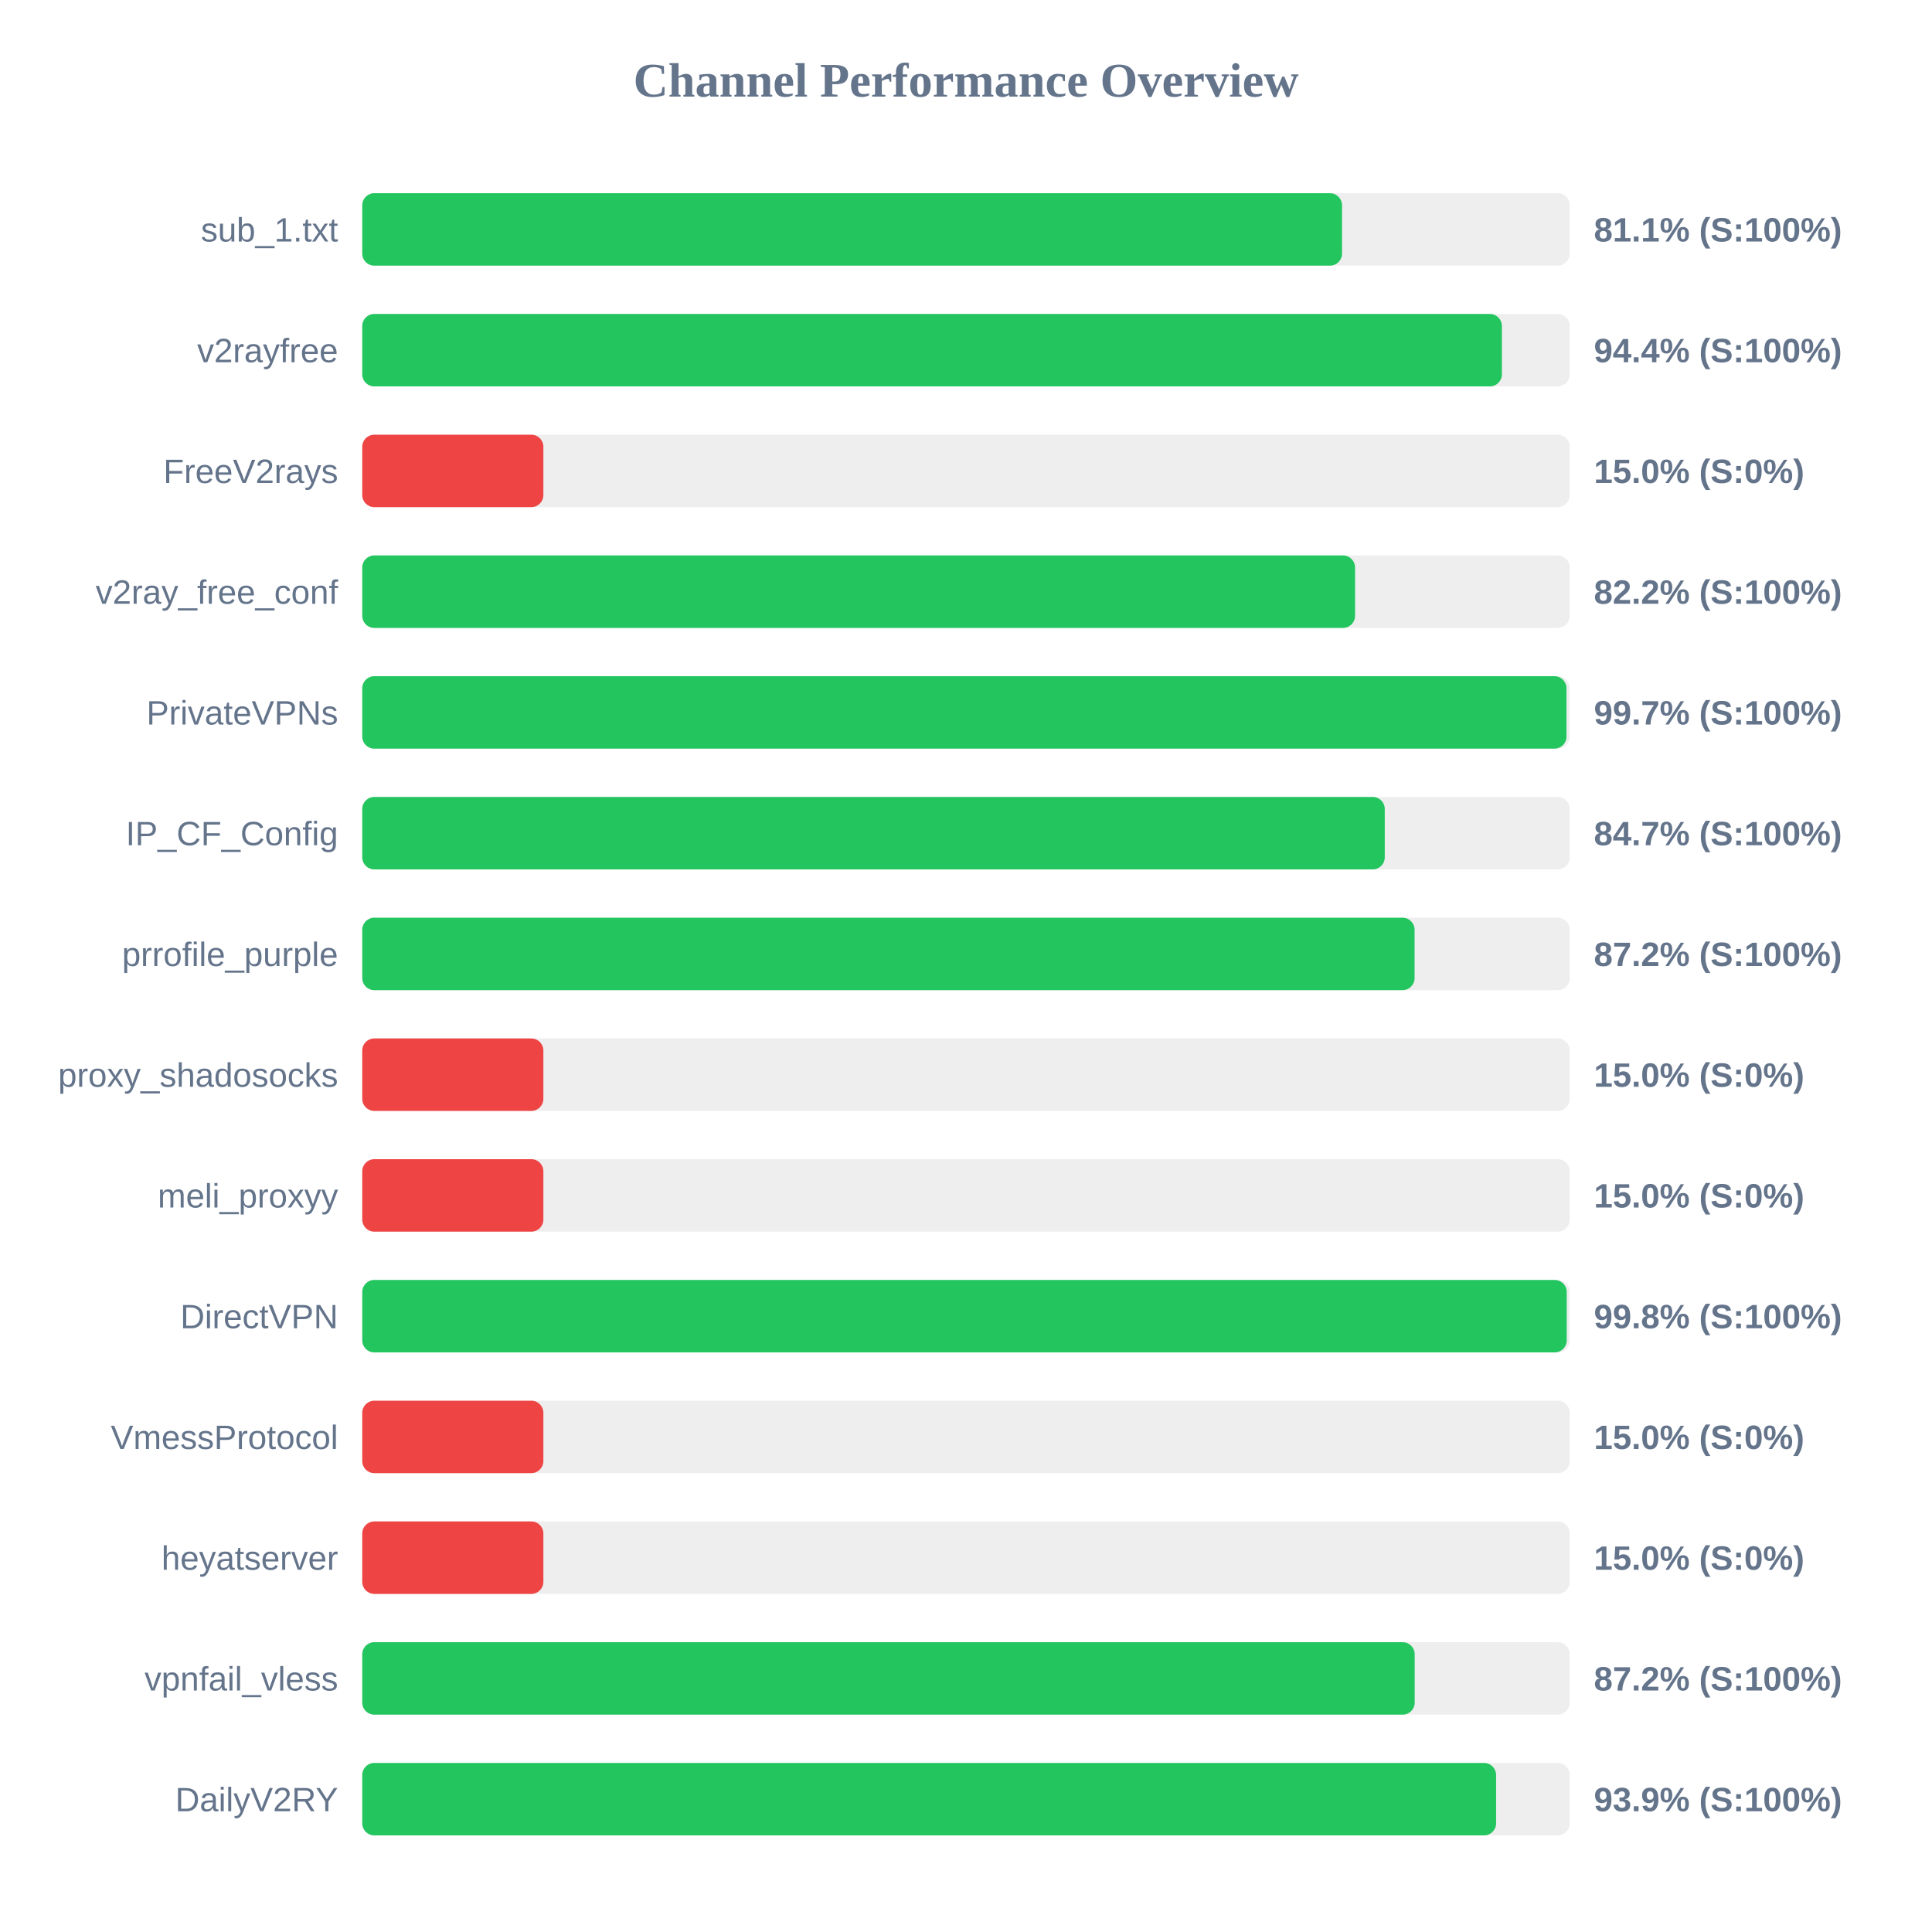
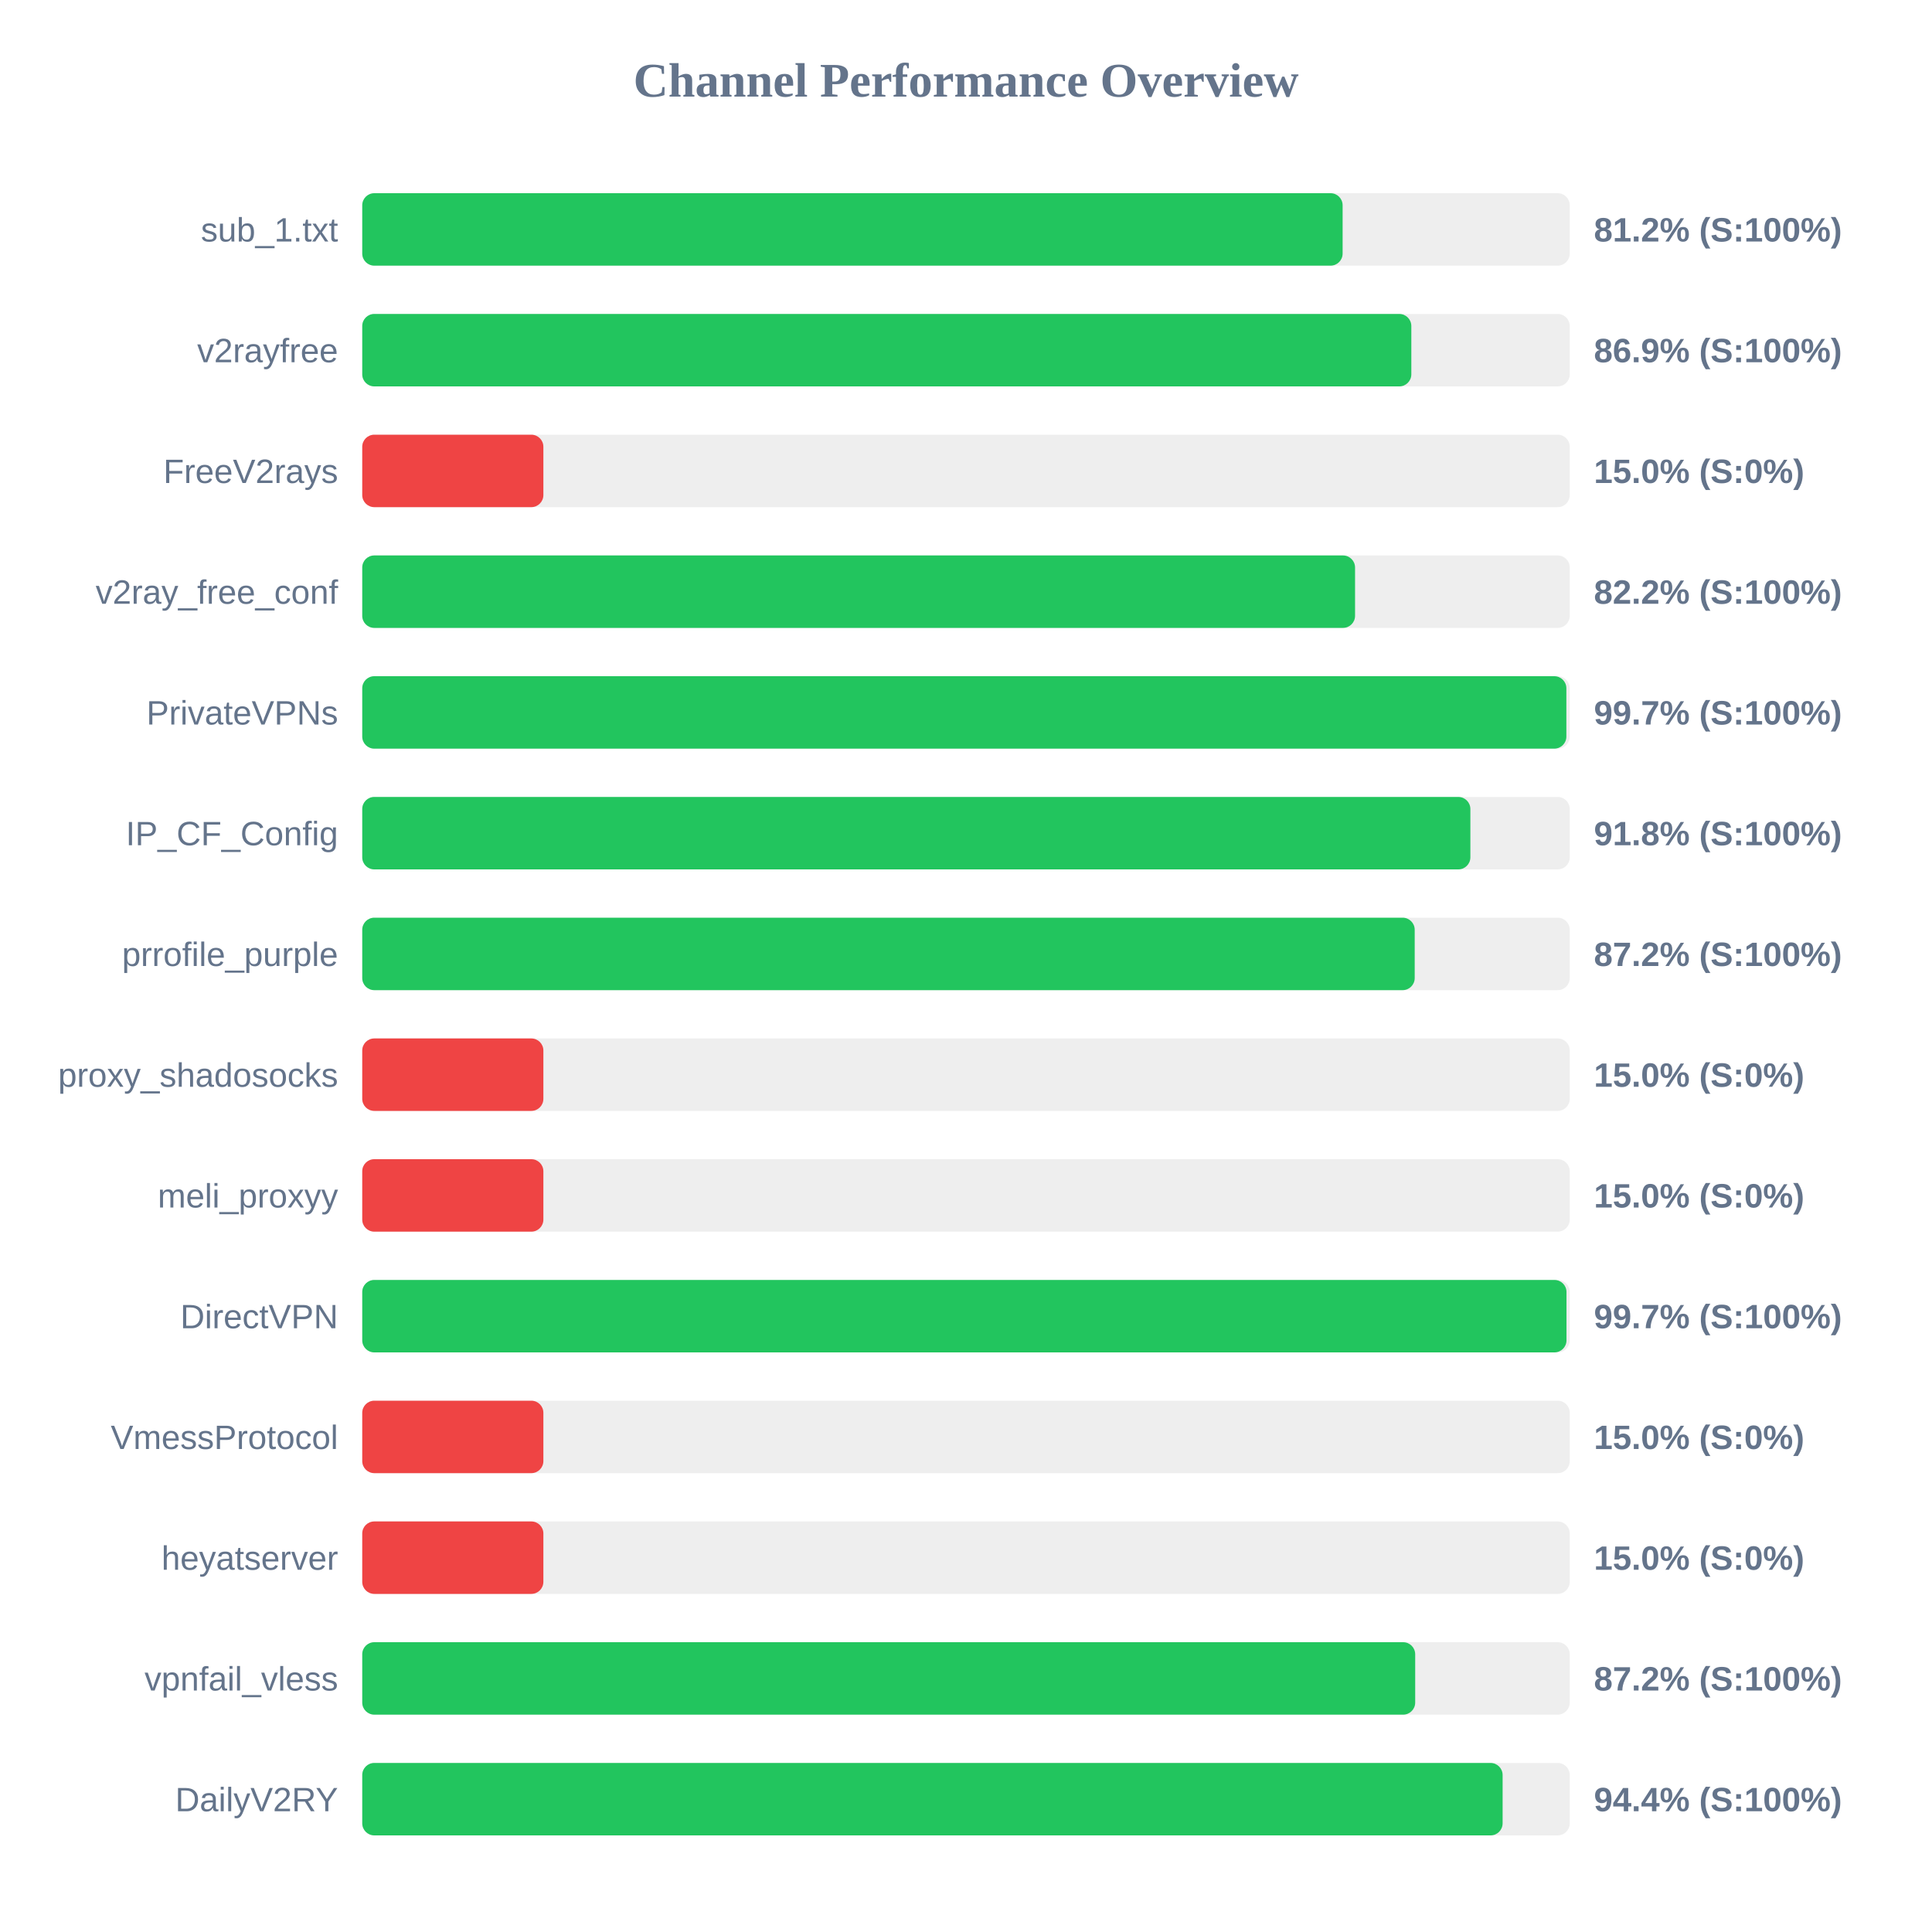
<svg xmlns="http://www.w3.org/2000/svg" width="800" height="800" version="1.1">
  <style>
        .row { font: 14px Arial; fill: #64748b; }
        .score { font: bold 14px Arial; fill: #64748b; }
    </style>
  <text x="400" y="40" text-anchor="middle" font-size="20px" font-weight="bold" fill="#64748b">Channel Performance Overview</text>
  <rect x="150" y="80" width="500" height="30" fill="#eee" rx="5" />
-   <rect x="150" y="80" width="405.7" height="30" fill="#22c55e" rx="5" />
+   <rect x="150" y="80" width="405.95" height="30" fill="#22c55e" rx="5" />
  <text x="140" y="100" text-anchor="end" class="row">sub_1.txt</text>
-   <text x="660" y="100" text-anchor="start" class="score">81.1% (S:100%)</text>
+   <text x="660" y="100" text-anchor="start" class="score">81.2% (S:100%)</text>
  <rect x="150" y="130" width="500" height="30" fill="#eee" rx="5" />
-   <rect x="150" y="130" width="471.9" height="30" fill="#22c55e" rx="5" />
+   <rect x="150" y="130" width="434.4" height="30" fill="#22c55e" rx="5" />
  <text x="140" y="150" text-anchor="end" class="row">v2rayfree</text>
-   <text x="660" y="150" text-anchor="start" class="score">94.4% (S:100%)</text>
+   <text x="660" y="150" text-anchor="start" class="score">86.9% (S:100%)</text>
  <rect x="150" y="180" width="500" height="30" fill="#eee" rx="5" />
  <rect x="150" y="180" width="75.0" height="30" fill="#ef4444" rx="5" />
  <text x="140" y="200" text-anchor="end" class="row">FreeV2rays</text>
  <text x="660" y="200" text-anchor="start" class="score">15.0% (S:0%)</text>
  <rect x="150" y="230" width="500" height="30" fill="#eee" rx="5" />
  <rect x="150" y="230" width="411.1" height="30" fill="#22c55e" rx="5" />
  <text x="140" y="250" text-anchor="end" class="row">v2ray_free_conf</text>
  <text x="660" y="250" text-anchor="start" class="score">82.2% (S:100%)</text>
  <rect x="150" y="280" width="500" height="30" fill="#eee" rx="5" />
-   <rect x="150" y="280" width="498.65" height="30" fill="#22c55e" rx="5" />
+   <rect x="150" y="280" width="498.6" height="30" fill="#22c55e" rx="5" />
  <text x="140" y="300" text-anchor="end" class="row">PrivateVPNs</text>
  <text x="660" y="300" text-anchor="start" class="score">99.7% (S:100%)</text>
  <rect x="150" y="330" width="500" height="30" fill="#eee" rx="5" />
-   <rect x="150" y="330" width="423.4" height="30" fill="#22c55e" rx="5" />
+   <rect x="150" y="330" width="458.85" height="30" fill="#22c55e" rx="5" />
  <text x="140" y="350" text-anchor="end" class="row">IP_CF_Config</text>
-   <text x="660" y="350" text-anchor="start" class="score">84.7% (S:100%)</text>
+   <text x="660" y="350" text-anchor="start" class="score">91.8% (S:100%)</text>
  <rect x="150" y="380" width="500" height="30" fill="#eee" rx="5" />
-   <rect x="150" y="380" width="435.75" height="30" fill="#22c55e" rx="5" />
+   <rect x="150" y="380" width="435.8" height="30" fill="#22c55e" rx="5" />
  <text x="140" y="400" text-anchor="end" class="row">prrofile_purple</text>
  <text x="660" y="400" text-anchor="start" class="score">87.2% (S:100%)</text>
  <rect x="150" y="430" width="500" height="30" fill="#eee" rx="5" />
  <rect x="150" y="430" width="75.0" height="30" fill="#ef4444" rx="5" />
  <text x="140" y="450" text-anchor="end" class="row">proxy_shadosocks</text>
  <text x="660" y="450" text-anchor="start" class="score">15.0% (S:0%)</text>
  <rect x="150" y="480" width="500" height="30" fill="#eee" rx="5" />
  <rect x="150" y="480" width="75.0" height="30" fill="#ef4444" rx="5" />
  <text x="140" y="500" text-anchor="end" class="row">meli_proxyy</text>
  <text x="660" y="500" text-anchor="start" class="score">15.0% (S:0%)</text>
  <rect x="150" y="530" width="500" height="30" fill="#eee" rx="5" />
-   <rect x="150" y="530" width="498.75" height="30" fill="#22c55e" rx="5" />
+   <rect x="150" y="530" width="498.65" height="30" fill="#22c55e" rx="5" />
  <text x="140" y="550" text-anchor="end" class="row">DirectVPN</text>
-   <text x="660" y="550" text-anchor="start" class="score">99.8% (S:100%)</text>
+   <text x="660" y="550" text-anchor="start" class="score">99.7% (S:100%)</text>
  <rect x="150" y="580" width="500" height="30" fill="#eee" rx="5" />
  <rect x="150" y="580" width="75.0" height="30" fill="#ef4444" rx="5" />
  <text x="140" y="600" text-anchor="end" class="row">VmessProtocol</text>
  <text x="660" y="600" text-anchor="start" class="score">15.0% (S:0%)</text>
  <rect x="150" y="630" width="500" height="30" fill="#eee" rx="5" />
  <rect x="150" y="630" width="75.0" height="30" fill="#ef4444" rx="5" />
  <text x="140" y="650" text-anchor="end" class="row">heyatserver</text>
  <text x="660" y="650" text-anchor="start" class="score">15.0% (S:0%)</text>
  <rect x="150" y="680" width="500" height="30" fill="#eee" rx="5" />
-   <rect x="150" y="680" width="435.8" height="30" fill="#22c55e" rx="5" />
+   <rect x="150" y="680" width="436.0" height="30" fill="#22c55e" rx="5" />
  <text x="140" y="700" text-anchor="end" class="row">vpnfail_vless</text>
  <text x="660" y="700" text-anchor="start" class="score">87.2% (S:100%)</text>
  <rect x="150" y="730" width="500" height="30" fill="#eee" rx="5" />
-   <rect x="150" y="730" width="469.5" height="30" fill="#22c55e" rx="5" />
+   <rect x="150" y="730" width="472.2" height="30" fill="#22c55e" rx="5" />
  <text x="140" y="750" text-anchor="end" class="row">DailyV2RY</text>
-   <text x="660" y="750" text-anchor="start" class="score">93.9% (S:100%)</text>
+   <text x="660" y="750" text-anchor="start" class="score">94.4% (S:100%)</text>
</svg>
